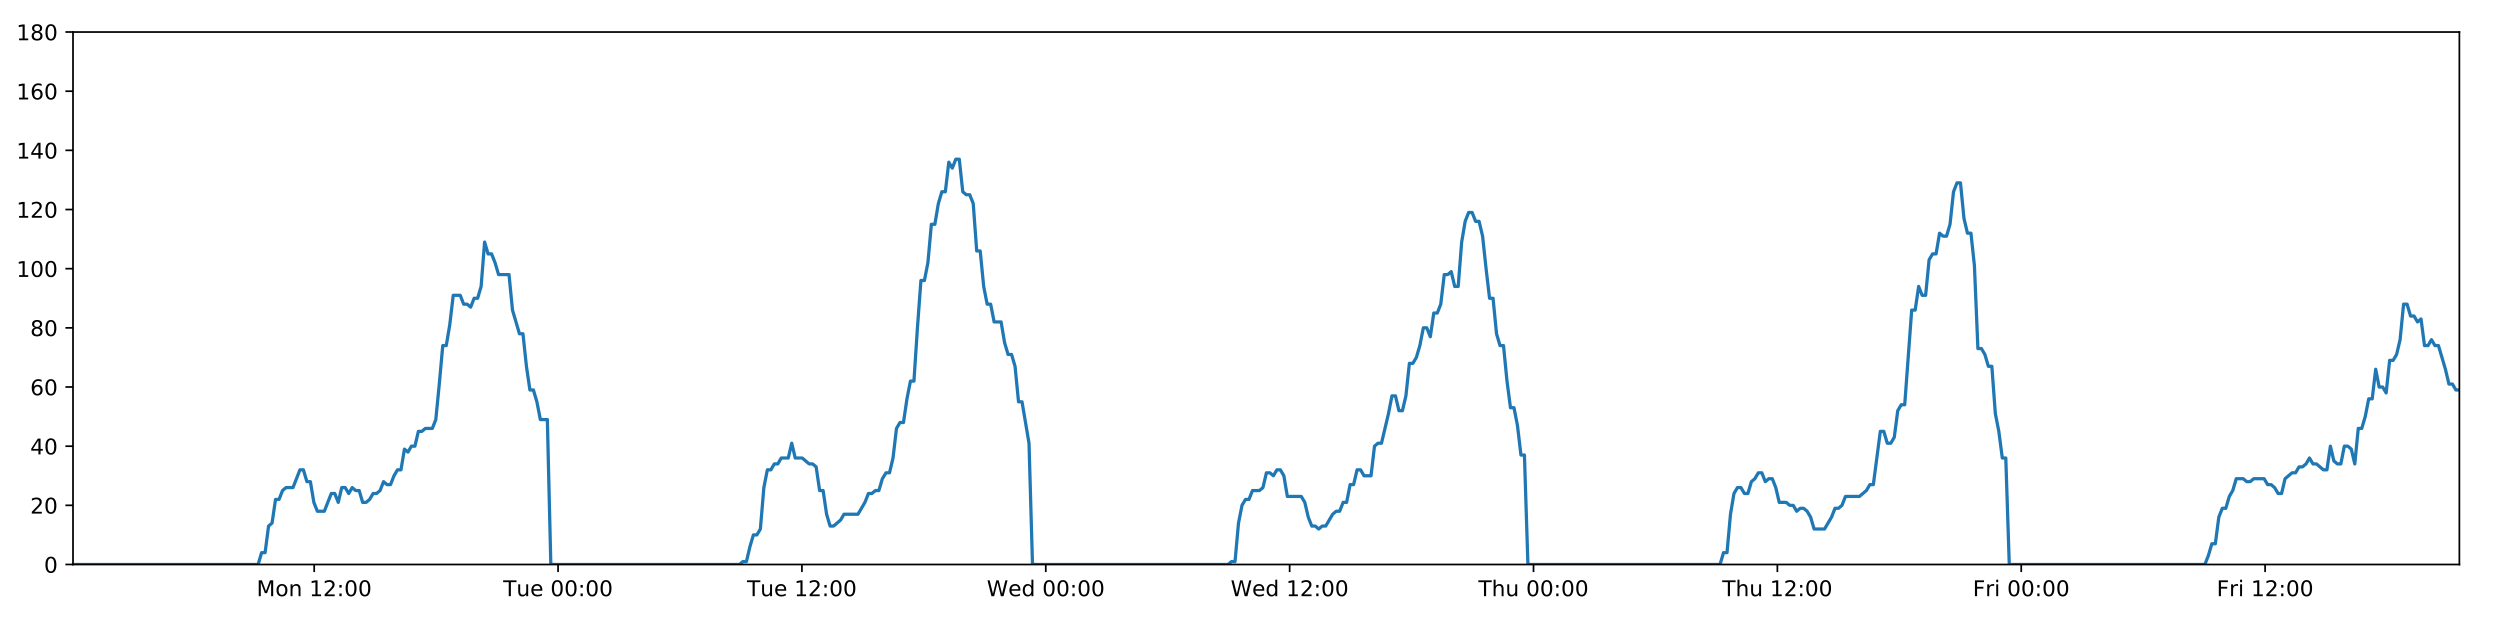
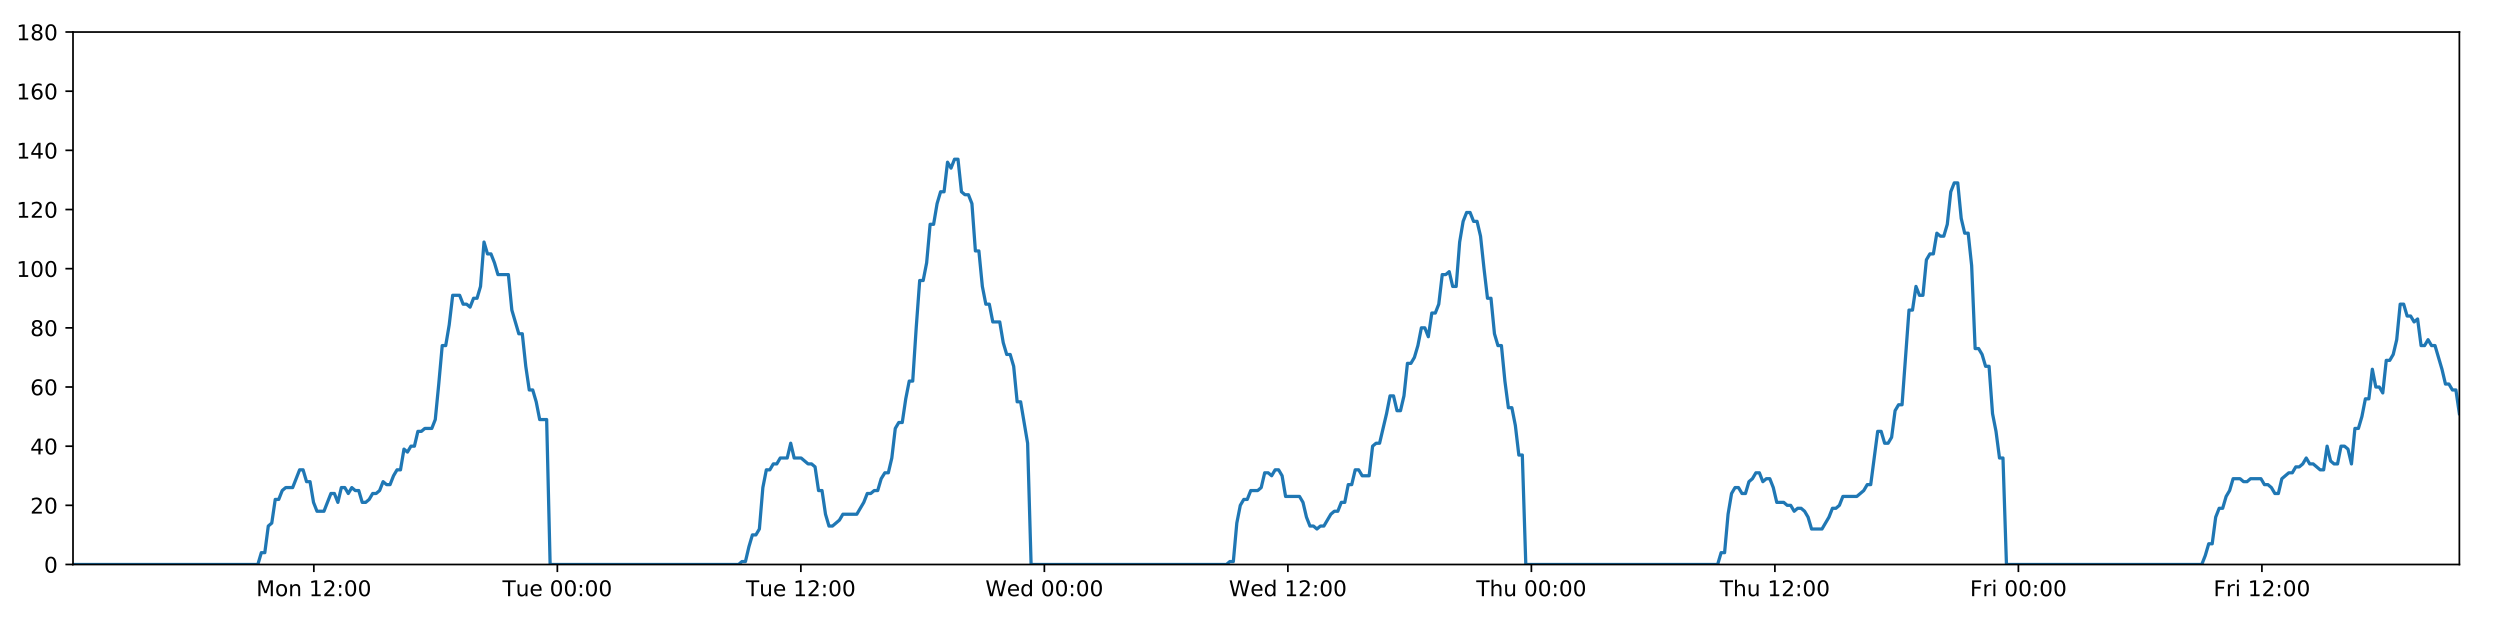
<svg xmlns="http://www.w3.org/2000/svg" xmlns:xlink="http://www.w3.org/1999/xlink" height="288pt" version="1.1" viewBox="0 0 1152 288" width="1152pt">
  <defs>
    <style type="text/css">
*{stroke-linecap:butt;stroke-linejoin:round;}
  </style>
  </defs>
  <g id="figure_1">
    <g id="patch_1">
      <path d="M 0 288  L 1152 288  L 1152 0  L 0 0  z " style="fill:#ffffff;" />
    </g>
    <g id="axes_1">
      <g id="patch_2">
        <path d="M 33.64 260.12  L 1133.28 260.12  L 1133.28 14.76  L 33.64 14.76  z " style="fill:#ffffff;" />
      </g>
      <g id="matplotlib.axis_1">
        <g id="xtick_1">
          <g id="line2d_1">
            <defs>
-               <path d="M 0 0  L 0 3.5  " id="m38418d1825" style="stroke:#000000;stroke-width:0.8;" />
-             </defs>
-             <g>
-               <use style="stroke:#000000;stroke-width:0.8;" x="144.779" xlink:href="#m38418d1825" y="260.12" />
+               <path d="M 0 0  L 0 3.5  " id="m4407f3f39f" style="stroke:#000000;stroke-width:0.8;" />
+             </defs>
+             <g>
+               <use style="stroke:#000000;stroke-width:0.8;" x="144.617" xlink:href="#m4407f3f39f" y="260.12" />
            </g>
          </g>
          <g id="text_1">
            <defs>
              <path d="M 9.812 72.906  L 24.516 72.906  L 43.109 23.297  L 61.812 72.906  L 76.516 72.906  L 76.516 0  L 66.891 0  L 66.891 64.016  L 48.094 14.016  L 38.188 14.016  L 19.391 64.016  L 19.391 0  L 9.812 0  z " id="DejaVuSans-77" />
              <path d="M 30.609 48.391  Q 23.391 48.391 19.188 42.75  Q 14.984 37.109 14.984 27.297  Q 14.984 17.484 19.156 11.844  Q 23.344 6.203 30.609 6.203  Q 37.797 6.203 41.984 11.859  Q 46.188 17.531 46.188 27.297  Q 46.188 37.016 41.984 42.703  Q 37.797 48.391 30.609 48.391  z M 30.609 56  Q 42.328 56 49.016 48.375  Q 55.719 40.766 55.719 27.297  Q 55.719 13.875 49.016 6.219  Q 42.328 -1.422 30.609 -1.422  Q 18.844 -1.422 12.172 6.219  Q 5.516 13.875 5.516 27.297  Q 5.516 40.766 12.172 48.375  Q 18.844 56 30.609 56  z " id="DejaVuSans-111" />
              <path d="M 54.891 33.016  L 54.891 0  L 45.906 0  L 45.906 32.719  Q 45.906 40.484 42.875 44.328  Q 39.844 48.188 33.797 48.188  Q 26.516 48.188 22.312 43.547  Q 18.109 38.922 18.109 30.906  L 18.109 0  L 9.078 0  L 9.078 54.688  L 18.109 54.688  L 18.109 46.188  Q 21.344 51.125 25.703 53.562  Q 30.078 56 35.797 56  Q 45.219 56 50.047 50.172  Q 54.891 44.344 54.891 33.016  z " id="DejaVuSans-110" />
              <path id="DejaVuSans-32" />
              <path d="M 12.406 8.297  L 28.516 8.297  L 28.516 63.922  L 10.984 60.406  L 10.984 69.391  L 28.422 72.906  L 38.281 72.906  L 38.281 8.297  L 54.391 8.297  L 54.391 0  L 12.406 0  z " id="DejaVuSans-49" />
              <path d="M 19.188 8.297  L 53.609 8.297  L 53.609 0  L 7.328 0  L 7.328 8.297  Q 12.938 14.109 22.625 23.891  Q 32.328 33.688 34.812 36.531  Q 39.547 41.844 41.422 45.531  Q 43.312 49.219 43.312 52.781  Q 43.312 58.594 39.234 62.25  Q 35.156 65.922 28.609 65.922  Q 23.969 65.922 18.812 64.312  Q 13.672 62.703 7.812 59.422  L 7.812 69.391  Q 13.766 71.781 18.938 73  Q 24.125 74.219 28.422 74.219  Q 39.75 74.219 46.484 68.547  Q 53.219 62.891 53.219 53.422  Q 53.219 48.922 51.531 44.891  Q 49.859 40.875 45.406 35.406  Q 44.188 33.984 37.641 27.219  Q 31.109 20.453 19.188 8.297  z " id="DejaVuSans-50" />
              <path d="M 11.719 12.406  L 22.016 12.406  L 22.016 0  L 11.719 0  z M 11.719 51.703  L 22.016 51.703  L 22.016 39.312  L 11.719 39.312  z " id="DejaVuSans-58" />
              <path d="M 31.781 66.406  Q 24.172 66.406 20.328 58.906  Q 16.5 51.422 16.5 36.375  Q 16.5 21.391 20.328 13.891  Q 24.172 6.391 31.781 6.391  Q 39.453 6.391 43.281 13.891  Q 47.125 21.391 47.125 36.375  Q 47.125 51.422 43.281 58.906  Q 39.453 66.406 31.781 66.406  z M 31.781 74.219  Q 44.047 74.219 50.516 64.516  Q 56.984 54.828 56.984 36.375  Q 56.984 17.969 50.516 8.266  Q 44.047 -1.422 31.781 -1.422  Q 19.531 -1.422 13.062 8.266  Q 6.594 17.969 6.594 36.375  Q 6.594 54.828 13.062 64.516  Q 19.531 74.219 31.781 74.219  z " id="DejaVuSans-48" />
            </defs>
-             <g transform="translate(118.2383 274.7184)scale(0.1 -0.1)">
+             <g transform="translate(118.0764 274.7184)scale(0.1 -0.1)">
              <use xlink:href="#DejaVuSans-77" />
              <use x="86.279" xlink:href="#DejaVuSans-111" />
              <use x="147.461" xlink:href="#DejaVuSans-110" />
              <use x="210.84" xlink:href="#DejaVuSans-32" />
              <use x="242.627" xlink:href="#DejaVuSans-49" />
              <use x="306.25" xlink:href="#DejaVuSans-50" />
              <use x="369.873" xlink:href="#DejaVuSans-58" />
              <use x="403.564" xlink:href="#DejaVuSans-48" />
              <use x="467.188" xlink:href="#DejaVuSans-48" />
            </g>
          </g>
        </g>
        <g id="xtick_2">
          <g id="line2d_2">
            <g>
-               <use style="stroke:#000000;stroke-width:0.8;" x="257.151" xlink:href="#m38418d1825" y="260.12" />
+               <use style="stroke:#000000;stroke-width:0.8;" x="256.826" xlink:href="#m4407f3f39f" y="260.12" />
            </g>
          </g>
          <g id="text_2">
            <defs>
              <path d="M -0.297 72.906  L 61.375 72.906  L 61.375 64.594  L 35.5 64.594  L 35.5 0  L 25.594 0  L 25.594 64.594  L -0.297 64.594  z " id="DejaVuSans-84" />
              <path d="M 8.5 21.578  L 8.5 54.688  L 17.484 54.688  L 17.484 21.922  Q 17.484 14.156 20.5 10.266  Q 23.531 6.391 29.594 6.391  Q 36.859 6.391 41.078 11.031  Q 45.312 15.672 45.312 23.688  L 45.312 54.688  L 54.297 54.688  L 54.297 0  L 45.312 0  L 45.312 8.406  Q 42.047 3.422 37.719 1  Q 33.406 -1.422 27.688 -1.422  Q 18.266 -1.422 13.375 4.438  Q 8.5 10.297 8.5 21.578  z M 31.109 56  z " id="DejaVuSans-117" />
              <path d="M 56.203 29.594  L 56.203 25.203  L 14.891 25.203  Q 15.484 15.922 20.484 11.062  Q 25.484 6.203 34.422 6.203  Q 39.594 6.203 44.453 7.469  Q 49.312 8.734 54.109 11.281  L 54.109 2.781  Q 49.266 0.734 44.188 -0.344  Q 39.109 -1.422 33.891 -1.422  Q 20.797 -1.422 13.156 6.188  Q 5.516 13.812 5.516 26.812  Q 5.516 40.234 12.766 48.109  Q 20.016 56 32.328 56  Q 43.359 56 49.781 48.891  Q 56.203 41.797 56.203 29.594  z M 47.219 32.234  Q 47.125 39.594 43.094 43.984  Q 39.062 48.391 32.422 48.391  Q 24.906 48.391 20.391 44.141  Q 15.875 39.891 15.188 32.172  z " id="DejaVuSans-101" />
            </defs>
-             <g transform="translate(231.8654 274.7184)scale(0.1 -0.1)">
+             <g transform="translate(231.5398 274.7184)scale(0.1 -0.1)">
              <use xlink:href="#DejaVuSans-84" />
              <use x="60.85" xlink:href="#DejaVuSans-117" />
              <use x="124.229" xlink:href="#DejaVuSans-101" />
              <use x="185.752" xlink:href="#DejaVuSans-32" />
              <use x="217.539" xlink:href="#DejaVuSans-48" />
              <use x="281.162" xlink:href="#DejaVuSans-48" />
              <use x="344.785" xlink:href="#DejaVuSans-58" />
              <use x="378.477" xlink:href="#DejaVuSans-48" />
              <use x="442.1" xlink:href="#DejaVuSans-48" />
            </g>
          </g>
        </g>
        <g id="xtick_3">
          <g id="line2d_3">
            <g>
-               <use style="stroke:#000000;stroke-width:0.8;" x="369.524" xlink:href="#m38418d1825" y="260.12" />
+               <use style="stroke:#000000;stroke-width:0.8;" x="369.034" xlink:href="#m4407f3f39f" y="260.12" />
            </g>
          </g>
          <g id="text_3">
-             <g transform="translate(344.2378 274.7184)scale(0.1 -0.1)">
+             <g transform="translate(343.7484 274.7184)scale(0.1 -0.1)">
              <use xlink:href="#DejaVuSans-84" />
              <use x="60.85" xlink:href="#DejaVuSans-117" />
              <use x="124.229" xlink:href="#DejaVuSans-101" />
              <use x="185.752" xlink:href="#DejaVuSans-32" />
              <use x="217.539" xlink:href="#DejaVuSans-49" />
              <use x="281.162" xlink:href="#DejaVuSans-50" />
              <use x="344.785" xlink:href="#DejaVuSans-58" />
              <use x="378.477" xlink:href="#DejaVuSans-48" />
              <use x="442.1" xlink:href="#DejaVuSans-48" />
            </g>
          </g>
        </g>
        <g id="xtick_4">
          <g id="line2d_4">
            <g>
-               <use style="stroke:#000000;stroke-width:0.8;" x="481.896" xlink:href="#m38418d1825" y="260.12" />
+               <use style="stroke:#000000;stroke-width:0.8;" x="481.243" xlink:href="#m4407f3f39f" y="260.12" />
            </g>
          </g>
          <g id="text_4">
            <defs>
              <path d="M 3.328 72.906  L 13.281 72.906  L 28.609 11.281  L 43.891 72.906  L 54.984 72.906  L 70.312 11.281  L 85.594 72.906  L 95.609 72.906  L 77.297 0  L 64.891 0  L 49.516 63.281  L 33.984 0  L 21.578 0  z " id="DejaVuSans-87" />
              <path d="M 45.406 46.391  L 45.406 75.984  L 54.391 75.984  L 54.391 0  L 45.406 0  L 45.406 8.203  Q 42.578 3.328 38.25 0.953  Q 33.938 -1.422 27.875 -1.422  Q 17.969 -1.422 11.734 6.484  Q 5.516 14.406 5.516 27.297  Q 5.516 40.188 11.734 48.094  Q 17.969 56 27.875 56  Q 33.938 56 38.25 53.625  Q 42.578 51.266 45.406 46.391  z M 14.797 27.297  Q 14.797 17.391 18.875 11.75  Q 22.953 6.109 30.078 6.109  Q 37.203 6.109 41.297 11.75  Q 45.406 17.391 45.406 27.297  Q 45.406 37.203 41.297 42.844  Q 37.203 48.484 30.078 48.484  Q 22.953 48.484 18.875 42.844  Q 14.797 37.203 14.797 27.297  z " id="DejaVuSans-100" />
            </defs>
-             <g transform="translate(454.7071 274.7184)scale(0.1 -0.1)">
+             <g transform="translate(454.054 274.7184)scale(0.1 -0.1)">
              <use xlink:href="#DejaVuSans-87" />
              <use x="98.799" xlink:href="#DejaVuSans-101" />
              <use x="160.322" xlink:href="#DejaVuSans-100" />
              <use x="223.799" xlink:href="#DejaVuSans-32" />
              <use x="255.586" xlink:href="#DejaVuSans-48" />
              <use x="319.209" xlink:href="#DejaVuSans-48" />
              <use x="382.832" xlink:href="#DejaVuSans-58" />
              <use x="416.523" xlink:href="#DejaVuSans-48" />
              <use x="480.146" xlink:href="#DejaVuSans-48" />
            </g>
          </g>
        </g>
        <g id="xtick_5">
          <g id="line2d_5">
            <g>
-               <use style="stroke:#000000;stroke-width:0.8;" x="594.269" xlink:href="#m38418d1825" y="260.12" />
+               <use style="stroke:#000000;stroke-width:0.8;" x="593.452" xlink:href="#m4407f3f39f" y="260.12" />
            </g>
          </g>
          <g id="text_5">
-             <g transform="translate(567.0795 274.7184)scale(0.1 -0.1)">
+             <g transform="translate(566.2627 274.7184)scale(0.1 -0.1)">
              <use xlink:href="#DejaVuSans-87" />
              <use x="98.799" xlink:href="#DejaVuSans-101" />
              <use x="160.322" xlink:href="#DejaVuSans-100" />
              <use x="223.799" xlink:href="#DejaVuSans-32" />
              <use x="255.586" xlink:href="#DejaVuSans-49" />
              <use x="319.209" xlink:href="#DejaVuSans-50" />
              <use x="382.832" xlink:href="#DejaVuSans-58" />
              <use x="416.523" xlink:href="#DejaVuSans-48" />
              <use x="480.146" xlink:href="#DejaVuSans-48" />
            </g>
          </g>
        </g>
        <g id="xtick_6">
          <g id="line2d_6">
            <g>
-               <use style="stroke:#000000;stroke-width:0.8;" x="706.641" xlink:href="#m38418d1825" y="260.12" />
+               <use style="stroke:#000000;stroke-width:0.8;" x="705.66" xlink:href="#m4407f3f39f" y="260.12" />
            </g>
          </g>
          <g id="text_6">
            <defs>
              <path d="M 54.891 33.016  L 54.891 0  L 45.906 0  L 45.906 32.719  Q 45.906 40.484 42.875 44.328  Q 39.844 48.188 33.797 48.188  Q 26.516 48.188 22.312 43.547  Q 18.109 38.922 18.109 30.906  L 18.109 0  L 9.078 0  L 9.078 75.984  L 18.109 75.984  L 18.109 46.188  Q 21.344 51.125 25.703 53.562  Q 30.078 56 35.797 56  Q 45.219 56 50.047 50.172  Q 54.891 44.344 54.891 33.016  z " id="DejaVuSans-104" />
            </defs>
-             <g transform="translate(681.2511 274.7184)scale(0.1 -0.1)">
+             <g transform="translate(680.2706 274.7184)scale(0.1 -0.1)">
              <use xlink:href="#DejaVuSans-84" />
              <use x="61.084" xlink:href="#DejaVuSans-104" />
              <use x="124.463" xlink:href="#DejaVuSans-117" />
              <use x="187.842" xlink:href="#DejaVuSans-32" />
              <use x="219.629" xlink:href="#DejaVuSans-48" />
              <use x="283.252" xlink:href="#DejaVuSans-48" />
              <use x="346.875" xlink:href="#DejaVuSans-58" />
              <use x="380.566" xlink:href="#DejaVuSans-48" />
              <use x="444.189" xlink:href="#DejaVuSans-48" />
            </g>
          </g>
        </g>
        <g id="xtick_7">
          <g id="line2d_7">
            <g>
-               <use style="stroke:#000000;stroke-width:0.8;" x="819.013" xlink:href="#m38418d1825" y="260.12" />
+               <use style="stroke:#000000;stroke-width:0.8;" x="817.869" xlink:href="#m4407f3f39f" y="260.12" />
            </g>
          </g>
          <g id="text_7">
-             <g transform="translate(793.6235 274.7184)scale(0.1 -0.1)">
+             <g transform="translate(792.4793 274.7184)scale(0.1 -0.1)">
              <use xlink:href="#DejaVuSans-84" />
              <use x="61.084" xlink:href="#DejaVuSans-104" />
              <use x="124.463" xlink:href="#DejaVuSans-117" />
              <use x="187.842" xlink:href="#DejaVuSans-32" />
              <use x="219.629" xlink:href="#DejaVuSans-49" />
              <use x="283.252" xlink:href="#DejaVuSans-50" />
              <use x="346.875" xlink:href="#DejaVuSans-58" />
              <use x="380.566" xlink:href="#DejaVuSans-48" />
              <use x="444.189" xlink:href="#DejaVuSans-48" />
            </g>
          </g>
        </g>
        <g id="xtick_8">
          <g id="line2d_8">
            <g>
-               <use style="stroke:#000000;stroke-width:0.8;" x="931.386" xlink:href="#m38418d1825" y="260.12" />
+               <use style="stroke:#000000;stroke-width:0.8;" x="930.078" xlink:href="#m4407f3f39f" y="260.12" />
            </g>
          </g>
          <g id="text_8">
            <defs>
              <path d="M 9.812 72.906  L 51.703 72.906  L 51.703 64.594  L 19.672 64.594  L 19.672 43.109  L 48.578 43.109  L 48.578 34.812  L 19.672 34.812  L 19.672 0  L 9.812 0  z " id="DejaVuSans-70" />
              <path d="M 41.109 46.297  Q 39.594 47.172 37.812 47.578  Q 36.031 48 33.891 48  Q 26.266 48 22.188 43.047  Q 18.109 38.094 18.109 28.812  L 18.109 0  L 9.078 0  L 9.078 54.688  L 18.109 54.688  L 18.109 46.188  Q 20.953 51.172 25.484 53.578  Q 30.031 56 36.531 56  Q 37.453 56 38.578 55.875  Q 39.703 55.766 41.062 55.516  z " id="DejaVuSans-114" />
              <path d="M 9.422 54.688  L 18.406 54.688  L 18.406 0  L 9.422 0  z M 9.422 75.984  L 18.406 75.984  L 18.406 64.594  L 9.422 64.594  z " id="DejaVuSans-105" />
            </defs>
-             <g transform="translate(909.0725 274.7184)scale(0.1 -0.1)">
+             <g transform="translate(907.7646 274.7184)scale(0.1 -0.1)">
              <use xlink:href="#DejaVuSans-70" />
              <use x="57.41" xlink:href="#DejaVuSans-114" />
              <use x="98.523" xlink:href="#DejaVuSans-105" />
              <use x="126.307" xlink:href="#DejaVuSans-32" />
              <use x="158.094" xlink:href="#DejaVuSans-48" />
              <use x="221.717" xlink:href="#DejaVuSans-48" />
              <use x="285.34" xlink:href="#DejaVuSans-58" />
              <use x="319.031" xlink:href="#DejaVuSans-48" />
              <use x="382.654" xlink:href="#DejaVuSans-48" />
            </g>
          </g>
        </g>
        <g id="xtick_9">
          <g id="line2d_9">
            <g>
-               <use style="stroke:#000000;stroke-width:0.8;" x="1043.758" xlink:href="#m38418d1825" y="260.12" />
+               <use style="stroke:#000000;stroke-width:0.8;" x="1042.287" xlink:href="#m4407f3f39f" y="260.12" />
            </g>
          </g>
          <g id="text_9">
-             <g transform="translate(1021.445 274.7184)scale(0.1 -0.1)">
+             <g transform="translate(1019.973 274.7184)scale(0.1 -0.1)">
              <use xlink:href="#DejaVuSans-70" />
              <use x="57.41" xlink:href="#DejaVuSans-114" />
              <use x="98.523" xlink:href="#DejaVuSans-105" />
              <use x="126.307" xlink:href="#DejaVuSans-32" />
              <use x="158.094" xlink:href="#DejaVuSans-49" />
              <use x="221.717" xlink:href="#DejaVuSans-50" />
              <use x="285.34" xlink:href="#DejaVuSans-58" />
              <use x="319.031" xlink:href="#DejaVuSans-48" />
              <use x="382.654" xlink:href="#DejaVuSans-48" />
            </g>
          </g>
        </g>
      </g>
      <g id="matplotlib.axis_2">
        <g id="ytick_1">
          <g id="line2d_10">
            <defs>
-               <path d="M 0 0  L -3.5 0  " id="ma2946011b2" style="stroke:#000000;stroke-width:0.8;" />
-             </defs>
-             <g>
-               <use style="stroke:#000000;stroke-width:0.8;" x="33.64" xlink:href="#ma2946011b2" y="260.12" />
+               <path d="M 0 0  L -3.5 0  " id="m0b480caf1c" style="stroke:#000000;stroke-width:0.8;" />
+             </defs>
+             <g>
+               <use style="stroke:#000000;stroke-width:0.8;" x="33.64" xlink:href="#m0b480caf1c" y="260.12" />
            </g>
          </g>
          <g id="text_10">
            <g transform="translate(20.2775 263.9192)scale(0.1 -0.1)">
              <use xlink:href="#DejaVuSans-48" />
            </g>
          </g>
        </g>
        <g id="ytick_2">
          <g id="line2d_11">
            <g>
-               <use style="stroke:#000000;stroke-width:0.8;" x="33.64" xlink:href="#ma2946011b2" y="232.858" />
+               <use style="stroke:#000000;stroke-width:0.8;" x="33.64" xlink:href="#m0b480caf1c" y="232.858" />
            </g>
          </g>
          <g id="text_11">
            <g transform="translate(13.915 236.657)scale(0.1 -0.1)">
              <use xlink:href="#DejaVuSans-50" />
              <use x="63.623" xlink:href="#DejaVuSans-48" />
            </g>
          </g>
        </g>
        <g id="ytick_3">
          <g id="line2d_12">
            <g>
-               <use style="stroke:#000000;stroke-width:0.8;" x="33.64" xlink:href="#ma2946011b2" y="205.596" />
+               <use style="stroke:#000000;stroke-width:0.8;" x="33.64" xlink:href="#m0b480caf1c" y="205.596" />
            </g>
          </g>
          <g id="text_12">
            <defs>
              <path d="M 37.797 64.312  L 12.891 25.391  L 37.797 25.391  z M 35.203 72.906  L 47.609 72.906  L 47.609 25.391  L 58.016 25.391  L 58.016 17.188  L 47.609 17.188  L 47.609 0  L 37.797 0  L 37.797 17.188  L 4.891 17.188  L 4.891 26.703  z " id="DejaVuSans-52" />
            </defs>
            <g transform="translate(13.915 209.3948)scale(0.1 -0.1)">
              <use xlink:href="#DejaVuSans-52" />
              <use x="63.623" xlink:href="#DejaVuSans-48" />
            </g>
          </g>
        </g>
        <g id="ytick_4">
          <g id="line2d_13">
            <g>
-               <use style="stroke:#000000;stroke-width:0.8;" x="33.64" xlink:href="#ma2946011b2" y="178.333" />
+               <use style="stroke:#000000;stroke-width:0.8;" x="33.64" xlink:href="#m0b480caf1c" y="178.333" />
            </g>
          </g>
          <g id="text_13">
            <defs>
              <path d="M 33.016 40.375  Q 26.375 40.375 22.484 35.828  Q 18.609 31.297 18.609 23.391  Q 18.609 15.531 22.484 10.953  Q 26.375 6.391 33.016 6.391  Q 39.656 6.391 43.531 10.953  Q 47.406 15.531 47.406 23.391  Q 47.406 31.297 43.531 35.828  Q 39.656 40.375 33.016 40.375  z M 52.594 71.297  L 52.594 62.312  Q 48.875 64.062 45.094 64.984  Q 41.312 65.922 37.594 65.922  Q 27.828 65.922 22.672 59.328  Q 17.531 52.734 16.797 39.406  Q 19.672 43.656 24.016 45.922  Q 28.375 48.188 33.594 48.188  Q 44.578 48.188 50.953 41.516  Q 57.328 34.859 57.328 23.391  Q 57.328 12.156 50.688 5.359  Q 44.047 -1.422 33.016 -1.422  Q 20.359 -1.422 13.672 8.266  Q 6.984 17.969 6.984 36.375  Q 6.984 53.656 15.188 63.938  Q 23.391 74.219 37.203 74.219  Q 40.922 74.219 44.703 73.484  Q 48.484 72.75 52.594 71.297  z " id="DejaVuSans-54" />
            </defs>
            <g transform="translate(13.915 182.1326)scale(0.1 -0.1)">
              <use xlink:href="#DejaVuSans-54" />
              <use x="63.623" xlink:href="#DejaVuSans-48" />
            </g>
          </g>
        </g>
        <g id="ytick_5">
          <g id="line2d_14">
            <g>
-               <use style="stroke:#000000;stroke-width:0.8;" x="33.64" xlink:href="#ma2946011b2" y="151.071" />
+               <use style="stroke:#000000;stroke-width:0.8;" x="33.64" xlink:href="#m0b480caf1c" y="151.071" />
            </g>
          </g>
          <g id="text_14">
            <defs>
              <path d="M 31.781 34.625  Q 24.75 34.625 20.719 30.859  Q 16.703 27.094 16.703 20.516  Q 16.703 13.922 20.719 10.156  Q 24.75 6.391 31.781 6.391  Q 38.812 6.391 42.859 10.172  Q 46.922 13.969 46.922 20.516  Q 46.922 27.094 42.891 30.859  Q 38.875 34.625 31.781 34.625  z M 21.922 38.812  Q 15.578 40.375 12.031 44.719  Q 8.5 49.078 8.5 55.328  Q 8.5 64.062 14.719 69.141  Q 20.953 74.219 31.781 74.219  Q 42.672 74.219 48.875 69.141  Q 55.078 64.062 55.078 55.328  Q 55.078 49.078 51.531 44.719  Q 48 40.375 41.703 38.812  Q 48.828 37.156 52.797 32.312  Q 56.781 27.484 56.781 20.516  Q 56.781 9.906 50.312 4.234  Q 43.844 -1.422 31.781 -1.422  Q 19.734 -1.422 13.25 4.234  Q 6.781 9.906 6.781 20.516  Q 6.781 27.484 10.781 32.312  Q 14.797 37.156 21.922 38.812  z M 18.312 54.391  Q 18.312 48.734 21.844 45.562  Q 25.391 42.391 31.781 42.391  Q 38.141 42.391 41.719 45.562  Q 45.312 48.734 45.312 54.391  Q 45.312 60.062 41.719 63.234  Q 38.141 66.406 31.781 66.406  Q 25.391 66.406 21.844 63.234  Q 18.312 60.062 18.312 54.391  z " id="DejaVuSans-56" />
            </defs>
            <g transform="translate(13.915 154.8703)scale(0.1 -0.1)">
              <use xlink:href="#DejaVuSans-56" />
              <use x="63.623" xlink:href="#DejaVuSans-48" />
            </g>
          </g>
        </g>
        <g id="ytick_6">
          <g id="line2d_15">
            <g>
-               <use style="stroke:#000000;stroke-width:0.8;" x="33.64" xlink:href="#ma2946011b2" y="123.809" />
+               <use style="stroke:#000000;stroke-width:0.8;" x="33.64" xlink:href="#m0b480caf1c" y="123.809" />
            </g>
          </g>
          <g id="text_15">
            <g transform="translate(7.5525 127.6081)scale(0.1 -0.1)">
              <use xlink:href="#DejaVuSans-49" />
              <use x="63.623" xlink:href="#DejaVuSans-48" />
              <use x="127.246" xlink:href="#DejaVuSans-48" />
            </g>
          </g>
        </g>
        <g id="ytick_7">
          <g id="line2d_16">
            <g>
-               <use style="stroke:#000000;stroke-width:0.8;" x="33.64" xlink:href="#ma2946011b2" y="96.547" />
+               <use style="stroke:#000000;stroke-width:0.8;" x="33.64" xlink:href="#m0b480caf1c" y="96.547" />
            </g>
          </g>
          <g id="text_16">
            <g transform="translate(7.5525 100.3459)scale(0.1 -0.1)">
              <use xlink:href="#DejaVuSans-49" />
              <use x="63.623" xlink:href="#DejaVuSans-50" />
              <use x="127.246" xlink:href="#DejaVuSans-48" />
            </g>
          </g>
        </g>
        <g id="ytick_8">
          <g id="line2d_17">
            <g>
-               <use style="stroke:#000000;stroke-width:0.8;" x="33.64" xlink:href="#ma2946011b2" y="69.284" />
+               <use style="stroke:#000000;stroke-width:0.8;" x="33.64" xlink:href="#m0b480caf1c" y="69.284" />
            </g>
          </g>
          <g id="text_17">
            <g transform="translate(7.5525 73.08366)scale(0.1 -0.1)">
              <use xlink:href="#DejaVuSans-49" />
              <use x="63.623" xlink:href="#DejaVuSans-52" />
              <use x="127.246" xlink:href="#DejaVuSans-48" />
            </g>
          </g>
        </g>
        <g id="ytick_9">
          <g id="line2d_18">
            <g>
-               <use style="stroke:#000000;stroke-width:0.8;" x="33.64" xlink:href="#ma2946011b2" y="42.022" />
+               <use style="stroke:#000000;stroke-width:0.8;" x="33.64" xlink:href="#m0b480caf1c" y="42.022" />
            </g>
          </g>
          <g id="text_18">
            <g transform="translate(7.5525 45.82144)scale(0.1 -0.1)">
              <use xlink:href="#DejaVuSans-49" />
              <use x="63.623" xlink:href="#DejaVuSans-54" />
              <use x="127.246" xlink:href="#DejaVuSans-48" />
            </g>
          </g>
        </g>
        <g id="ytick_10">
          <g id="line2d_19">
            <g>
-               <use style="stroke:#000000;stroke-width:0.8;" x="33.64" xlink:href="#ma2946011b2" y="14.76" />
+               <use style="stroke:#000000;stroke-width:0.8;" x="33.64" xlink:href="#m0b480caf1c" y="14.76" />
            </g>
          </g>
          <g id="text_19">
            <g transform="translate(7.5525 18.55922)scale(0.1 -0.1)">
              <use xlink:href="#DejaVuSans-49" />
              <use x="63.623" xlink:href="#DejaVuSans-56" />
              <use x="127.246" xlink:href="#DejaVuSans-48" />
            </g>
          </g>
        </g>
      </g>
      <g id="line2d_20">
-         <path clip-path="url(#p6c40ebc128)" d="M 33.64 260.12  L 118.939 260.12  L 120.545 254.668  L 122.15 254.668  L 123.759 242.4  L 125.363 241.036  L 126.968 230.132  L 128.577 230.132  L 130.187 226.042  L 131.793 224.679  L 135.003 224.679  L 138.211 216.5  L 139.816 216.5  L 141.42 221.953  L 143.025 221.953  L 144.629 231.495  L 146.236 235.584  L 149.445 235.584  L 152.658 227.405  L 154.262 227.405  L 155.867 231.495  L 157.472 224.679  L 159.077 224.679  L 160.68 227.405  L 162.291 224.679  L 163.897 226.042  L 165.502 226.042  L 167.107 231.495  L 168.712 231.495  L 170.316 230.132  L 171.919 227.405  L 173.524 227.405  L 175.131 226.042  L 176.737 221.953  L 178.343 223.316  L 179.951 223.316  L 181.557 219.227  L 183.162 216.5  L 184.766 216.5  L 186.371 206.959  L 187.977 208.322  L 189.582 205.596  L 191.188 205.596  L 192.793 198.78  L 194.397 198.78  L 196.002 197.417  L 199.214 197.417  L 200.818 193.328  L 202.423 176.97  L 204.027 159.25  L 205.634 159.25  L 207.243 149.708  L 208.849 136.077  L 212.061 136.077  L 213.667 140.166  L 215.272 140.166  L 216.878 141.529  L 218.484 137.44  L 220.09 137.44  L 221.697 131.988  L 223.308 111.541  L 224.914 116.993  L 226.522 116.993  L 228.128 121.083  L 229.737 126.535  L 234.553 126.535  L 236.157 142.892  L 239.366 153.797  L 240.974 153.797  L 242.578 168.792  L 244.184 179.696  L 245.789 179.696  L 247.395 185.149  L 249 193.328  L 252.214 193.328  L 253.819 260.12  L 340.763 260.12  L 342.343 258.757  L 343.952 258.757  L 345.557 251.941  L 347.161 246.489  L 348.77 246.489  L 350.382 243.763  L 351.988 224.679  L 353.594 216.5  L 355.2 216.5  L 356.805 213.774  L 358.41 213.774  L 360.016 211.048  L 363.227 211.048  L 364.834 204.232  L 366.44 211.048  L 369.65 211.048  L 372.863 213.774  L 374.471 213.774  L 376.078 215.137  L 377.683 226.042  L 379.289 226.042  L 380.894 236.947  L 382.501 242.4  L 384.106 242.4  L 387.316 239.673  L 388.923 236.947  L 395.35 236.947  L 398.563 231.495  L 400.17 227.405  L 401.776 227.405  L 403.383 226.042  L 404.987 226.042  L 406.593 220.59  L 408.282 217.864  L 409.89 217.864  L 411.496 211.048  L 413.101 197.417  L 414.708 194.691  L 416.316 194.691  L 417.926 183.786  L 419.536 175.607  L 421.144 175.607  L 422.753 151.071  L 424.361 129.261  L 425.968 129.261  L 427.573 121.083  L 429.179 103.362  L 430.784 103.362  L 432.391 93.82  L 434.002 88.368  L 435.608 88.368  L 437.213 74.737  L 438.821 77.463  L 440.431 73.374  L 442.036 73.374  L 443.642 88.368  L 445.25 89.731  L 446.856 89.731  L 448.464 93.82  L 450.069 115.63  L 451.676 115.63  L 453.282 131.988  L 454.887 140.166  L 456.492 140.166  L 458.097 148.345  L 461.306 148.345  L 462.914 157.887  L 464.519 163.339  L 466.127 163.339  L 467.732 168.792  L 469.34 185.149  L 470.945 185.149  L 474.166 204.232  L 475.774 260.12  L 565.912 260.12  L 567.491 258.757  L 569.097 258.757  L 570.703 241.036  L 572.312 232.858  L 573.918 230.132  L 575.524 230.132  L 577.138 226.042  L 580.352 226.042  L 581.961 224.679  L 583.568 217.864  L 585.174 217.864  L 586.78 219.227  L 588.39 216.5  L 589.997 216.5  L 591.603 219.227  L 593.209 228.768  L 599.64 228.768  L 601.246 231.495  L 602.851 238.31  L 604.459 242.4  L 606.068 242.4  L 607.674 243.763  L 609.282 242.4  L 610.887 242.4  L 614.1 236.947  L 615.706 235.584  L 617.311 235.584  L 618.917 231.495  L 620.523 231.495  L 622.129 223.316  L 623.734 223.316  L 625.34 216.5  L 626.946 216.5  L 628.554 219.227  L 631.764 219.227  L 633.372 205.596  L 634.981 204.232  L 636.591 204.232  L 639.807 190.601  L 641.412 182.423  L 643.024 182.423  L 644.631 189.238  L 646.235 189.238  L 647.839 182.423  L 649.445 167.428  L 651.05 167.428  L 652.661 164.702  L 654.266 159.25  L 655.871 151.071  L 657.476 151.071  L 659.081 155.16  L 660.688 144.256  L 662.295 144.256  L 663.902 140.166  L 665.508 126.535  L 667.116 126.535  L 668.722 125.172  L 670.33 131.988  L 671.934 131.988  L 673.541 111.541  L 675.146 101.999  L 676.752 97.91  L 678.358 97.91  L 679.963 101.999  L 681.569 101.999  L 683.175 108.815  L 684.783 123.809  L 686.388 137.44  L 687.995 137.44  L 689.602 153.797  L 691.21 159.25  L 692.815 159.25  L 694.421 175.607  L 696.029 187.875  L 697.639 187.875  L 699.244 196.054  L 700.849 209.685  L 702.457 209.685  L 704.065 260.12  L 792.591 260.12  L 794.197 254.668  L 795.802 254.668  L 797.407 236.947  L 799.012 227.405  L 800.617 224.679  L 802.222 224.679  L 803.827 227.405  L 805.432 227.405  L 807.036 221.953  L 808.641 220.59  L 810.249 217.864  L 811.855 217.864  L 813.46 221.953  L 815.065 220.59  L 816.671 220.59  L 818.274 224.679  L 819.879 231.495  L 823.095 231.495  L 824.7 232.858  L 826.305 232.858  L 827.911 235.584  L 829.516 234.221  L 831.121 234.221  L 832.725 235.584  L 834.33 238.31  L 835.935 243.763  L 840.749 243.763  L 843.96 238.31  L 845.569 234.221  L 847.174 234.221  L 848.779 232.858  L 850.384 228.768  L 856.81 228.768  L 860.023 226.042  L 861.628 223.316  L 863.234 223.316  L 866.447 198.78  L 868.054 198.78  L 869.661 204.232  L 871.268 204.232  L 872.877 201.506  L 874.482 189.238  L 876.088 186.512  L 877.693 186.512  L 880.903 142.892  L 882.51 142.892  L 884.116 131.988  L 885.723 136.077  L 887.328 136.077  L 888.934 119.72  L 890.54 116.993  L 892.146 116.993  L 893.751 107.452  L 895.359 108.815  L 896.966 108.815  L 898.571 103.362  L 900.177 88.368  L 901.784 84.279  L 903.391 84.279  L 904.998 100.636  L 906.603 107.452  L 908.209 107.452  L 909.814 122.446  L 911.421 160.613  L 913.026 160.613  L 914.633 163.339  L 916.239 168.792  L 917.844 168.792  L 919.45 190.601  L 921.056 198.78  L 922.663 211.048  L 924.268 211.048  L 925.874 260.12  L 1016.003 260.12  L 1017.61 256.031  L 1019.216 250.578  L 1020.822 250.578  L 1022.429 238.31  L 1024.037 234.221  L 1025.646 234.221  L 1027.252 228.768  L 1028.858 226.042  L 1030.466 220.59  L 1033.683 220.59  L 1035.292 221.953  L 1036.897 221.953  L 1038.502 220.59  L 1043.32 220.59  L 1044.925 223.316  L 1046.531 223.316  L 1048.138 224.679  L 1049.743 227.405  L 1051.351 227.405  L 1052.957 220.59  L 1056.171 217.864  L 1057.779 217.864  L 1059.39 215.137  L 1061 215.137  L 1062.609 213.774  L 1064.213 211.048  L 1065.821 213.774  L 1067.427 213.774  L 1070.637 216.5  L 1072.241 216.5  L 1073.845 205.596  L 1075.45 212.411  L 1077.055 213.774  L 1078.66 213.774  L 1080.264 205.596  L 1081.871 205.596  L 1083.476 206.959  L 1085.081 213.774  L 1086.686 197.417  L 1088.292 197.417  L 1089.9 191.964  L 1091.505 183.786  L 1093.114 183.786  L 1094.719 170.155  L 1096.323 178.333  L 1097.932 178.333  L 1099.537 181.06  L 1101.143 166.065  L 1102.747 166.065  L 1104.356 163.339  L 1105.965 156.524  L 1107.572 140.166  L 1109.177 140.166  L 1110.782 145.619  L 1112.391 145.619  L 1113.996 148.345  L 1115.606 146.982  L 1117.213 159.25  L 1118.822 159.25  L 1120.427 156.524  L 1122.036 159.25  L 1123.641 159.25  L 1126.855 170.155  L 1128.461 176.97  L 1130.068 176.97  L 1131.674 179.696  L 1133.28 179.696  L 1133.28 179.696  " style="fill:none;stroke:#1f77b4;stroke-linecap:square;stroke-width:1.5;" />
+         <path clip-path="url(#pe39457f6f1)" d="M 33.64 260.12  L 118.815 260.12  L 120.419 254.668  L 122.021 254.668  L 123.628 242.4  L 125.229 241.036  L 126.832 230.132  L 128.439 230.132  L 130.047 226.042  L 131.65 224.679  L 134.855 224.679  L 138.059 216.5  L 139.661 216.5  L 141.263 221.953  L 142.866 221.953  L 144.468 231.495  L 146.072 235.584  L 149.277 235.584  L 152.485 227.405  L 154.087 227.405  L 155.689 231.495  L 157.292 224.679  L 158.894 224.679  L 160.495 227.405  L 162.104 224.679  L 163.707 226.042  L 165.31 226.042  L 166.912 231.495  L 168.515 231.495  L 170.117 230.132  L 171.718 227.405  L 173.32 227.405  L 174.924 226.042  L 176.529 221.953  L 178.133 223.316  L 179.738 223.316  L 181.341 219.227  L 182.944 216.5  L 184.546 216.5  L 186.149 206.959  L 187.752 208.322  L 189.355 205.596  L 190.958 205.596  L 192.561 198.78  L 194.163 198.78  L 195.766 197.417  L 198.972 197.417  L 200.574 193.328  L 202.177 176.97  L 203.779 159.25  L 205.383 159.25  L 206.99 149.708  L 208.594 136.077  L 211.801 136.077  L 213.405 140.166  L 215.007 140.166  L 216.611 141.529  L 218.215 137.44  L 219.818 137.44  L 221.423 131.988  L 223.032 111.541  L 224.635 116.993  L 226.241 116.993  L 227.844 121.083  L 229.452 126.535  L 234.26 126.535  L 235.862 142.892  L 239.066 153.797  L 240.672 153.797  L 242.274 168.792  L 243.878 179.696  L 245.48 179.696  L 247.083 185.149  L 248.686 193.328  L 251.895 193.328  L 253.498 260.12  L 340.316 260.12  L 341.893 258.757  L 343.5 258.757  L 345.102 251.941  L 346.705 246.489  L 348.311 246.489  L 349.92 243.763  L 351.524 224.679  L 353.128 216.5  L 354.731 216.5  L 356.334 213.774  L 357.937 213.774  L 359.54 211.048  L 362.747 211.048  L 364.351 204.232  L 365.955 211.048  L 369.16 211.048  L 372.368 213.774  L 373.975 213.774  L 375.579 215.137  L 377.182 226.042  L 378.785 226.042  L 380.388 236.947  L 381.993 242.4  L 383.595 242.4  L 386.801 239.673  L 388.405 236.947  L 394.823 236.947  L 398.031 231.495  L 399.636 227.405  L 401.24 227.405  L 402.844 226.042  L 404.446 226.042  L 406.05 220.59  L 407.736 217.864  L 409.341 217.864  L 410.946 211.048  L 412.548 197.417  L 414.152 194.691  L 415.758 194.691  L 417.366 183.786  L 418.974 175.607  L 420.58 175.607  L 422.186 151.071  L 423.792 129.261  L 425.397 129.261  L 427 121.083  L 428.602 103.362  L 430.206 103.362  L 431.81 93.82  L 433.419 88.368  L 435.022 88.368  L 436.625 74.737  L 438.231 77.463  L 439.839 73.374  L 441.441 73.374  L 443.045 88.368  L 444.65 89.731  L 446.254 89.731  L 447.86 93.82  L 449.463 115.63  L 451.067 115.63  L 452.67 131.988  L 454.273 140.166  L 455.876 140.166  L 457.479 148.345  L 460.683 148.345  L 462.288 157.887  L 463.891 163.339  L 465.497 163.339  L 467.099 168.792  L 468.705 185.149  L 470.308 185.149  L 473.524 204.232  L 475.13 260.12  L 565.137 260.12  L 566.714 258.757  L 568.317 258.757  L 569.921 241.036  L 571.527 232.858  L 573.131 230.132  L 574.735 230.132  L 576.347 226.042  L 579.555 226.042  L 581.162 224.679  L 582.767 217.864  L 584.371 217.864  L 585.974 219.227  L 587.581 216.5  L 589.187 216.5  L 590.79 219.227  L 592.394 228.768  L 598.816 228.768  L 600.419 231.495  L 602.022 238.31  L 603.628 242.4  L 605.234 242.4  L 606.838 243.763  L 608.443 242.4  L 610.046 242.4  L 613.255 236.947  L 614.858 235.584  L 616.461 235.584  L 618.065 231.495  L 619.668 231.495  L 621.272 223.316  L 622.874 223.316  L 624.478 216.5  L 626.082 216.5  L 627.688 219.227  L 630.893 219.227  L 632.499 205.596  L 634.105 204.232  L 635.712 204.232  L 638.924 190.601  L 640.527 182.423  L 642.136 182.423  L 643.74 189.238  L 645.343 189.238  L 646.945 182.423  L 648.548 167.428  L 650.151 167.428  L 651.759 164.702  L 653.362 159.25  L 654.965 151.071  L 656.567 151.071  L 658.17 155.16  L 659.775 144.256  L 661.379 144.256  L 662.984 140.166  L 664.587 126.535  L 666.193 126.535  L 667.797 125.172  L 669.402 131.988  L 671.005 131.988  L 672.608 111.541  L 674.211 101.999  L 675.815 97.91  L 677.418 97.91  L 679.021 101.999  L 680.625 101.999  L 682.229 108.815  L 683.835 123.809  L 685.437 137.44  L 687.042 137.44  L 688.646 153.797  L 690.252 159.25  L 691.855 159.25  L 693.458 175.607  L 695.064 187.875  L 696.671 187.875  L 698.274 196.054  L 699.877 209.685  L 701.483 209.685  L 703.088 260.12  L 791.486 260.12  L 793.089 254.668  L 794.691 254.668  L 796.294 236.947  L 797.897 227.405  L 799.5 224.679  L 801.103 224.679  L 802.705 227.405  L 804.307 227.405  L 805.909 221.953  L 807.512 220.59  L 809.117 217.864  L 810.721 217.864  L 812.324 221.953  L 813.926 220.59  L 815.53 220.59  L 817.131 224.679  L 818.734 231.495  L 821.945 231.495  L 823.548 232.858  L 825.15 232.858  L 826.754 235.584  L 828.357 234.221  L 829.959 234.221  L 831.561 235.584  L 833.163 238.31  L 834.766 243.763  L 839.574 243.763  L 842.78 238.31  L 844.386 234.221  L 845.989 234.221  L 847.591 232.858  L 849.195 228.768  L 855.61 228.768  L 858.819 226.042  L 860.422 223.316  L 862.025 223.316  L 865.234 198.78  L 866.839 198.78  L 868.443 204.232  L 870.048 204.232  L 871.654 201.506  L 873.257 189.238  L 874.86 186.512  L 876.463 186.512  L 879.669 142.892  L 881.273 142.892  L 882.877 131.988  L 884.481 136.077  L 886.085 136.077  L 887.688 119.72  L 889.292 116.993  L 890.895 116.993  L 892.498 107.452  L 894.104 108.815  L 895.708 108.815  L 897.311 103.362  L 898.915 88.368  L 900.52 84.279  L 902.124 84.279  L 903.728 100.636  L 905.332 107.452  L 906.935 107.452  L 908.538 122.446  L 910.142 160.613  L 911.745 160.613  L 913.349 163.339  L 914.953 168.792  L 916.556 168.792  L 918.16 190.601  L 919.763 198.78  L 921.367 211.048  L 922.971 211.048  L 924.574 260.12  L 1014.572 260.12  L 1016.176 256.031  L 1017.78 250.578  L 1019.383 250.578  L 1020.989 238.31  L 1022.594 234.221  L 1024.201 234.221  L 1025.804 228.768  L 1027.408 226.042  L 1029.014 220.59  L 1032.226 220.59  L 1033.833 221.953  L 1035.435 221.953  L 1037.038 220.59  L 1041.849 220.59  L 1043.452 223.316  L 1045.056 223.316  L 1046.66 224.679  L 1048.263 227.405  L 1049.869 227.405  L 1051.472 220.59  L 1054.681 217.864  L 1056.287 217.864  L 1057.896 215.137  L 1059.503 215.137  L 1061.109 213.774  L 1062.712 211.048  L 1064.317 213.774  L 1065.921 213.774  L 1069.126 216.5  L 1070.728 216.5  L 1072.33 205.596  L 1073.932 212.411  L 1075.535 213.774  L 1077.137 213.774  L 1078.739 205.596  L 1080.344 205.596  L 1081.947 206.959  L 1083.549 213.774  L 1085.152 197.417  L 1086.756 197.417  L 1088.361 191.964  L 1089.964 183.786  L 1091.57 183.786  L 1093.173 170.155  L 1094.775 178.333  L 1096.381 178.333  L 1097.984 181.06  L 1099.588 166.065  L 1101.19 166.065  L 1102.796 163.339  L 1104.402 156.524  L 1106.007 140.166  L 1107.61 140.166  L 1109.212 145.619  L 1110.819 145.619  L 1112.422 148.345  L 1114.029 146.982  L 1115.635 159.25  L 1117.241 159.25  L 1118.844 156.524  L 1120.45 159.25  L 1122.053 159.25  L 1125.263 170.155  L 1126.866 176.97  L 1128.47 176.97  L 1130.074 179.696  L 1131.678 179.696  L 1133.28 190.601  L 1133.28 190.601  " style="fill:none;stroke:#1f77b4;stroke-linecap:square;stroke-width:1.5;" />
      </g>
      <g id="patch_3">
        <path d="M 33.64 260.12  L 33.64 14.76  " style="fill:none;stroke:#000000;stroke-linecap:square;stroke-linejoin:miter;stroke-width:0.8;" />
      </g>
      <g id="patch_4">
        <path d="M 1133.28 260.12  L 1133.28 14.76  " style="fill:none;stroke:#000000;stroke-linecap:square;stroke-linejoin:miter;stroke-width:0.8;" />
      </g>
      <g id="patch_5">
        <path d="M 33.64 260.12  L 1133.28 260.12  " style="fill:none;stroke:#000000;stroke-linecap:square;stroke-linejoin:miter;stroke-width:0.8;" />
      </g>
      <g id="patch_6">
        <path d="M 33.64 14.76  L 1133.28 14.76  " style="fill:none;stroke:#000000;stroke-linecap:square;stroke-linejoin:miter;stroke-width:0.8;" />
      </g>
    </g>
  </g>
  <defs>
-     <clipPath id="p6c40ebc128">
+     <clipPath id="pe39457f6f1">
      <rect height="245.36" width="1099.64" x="33.64" y="14.76" />
    </clipPath>
  </defs>
</svg>
